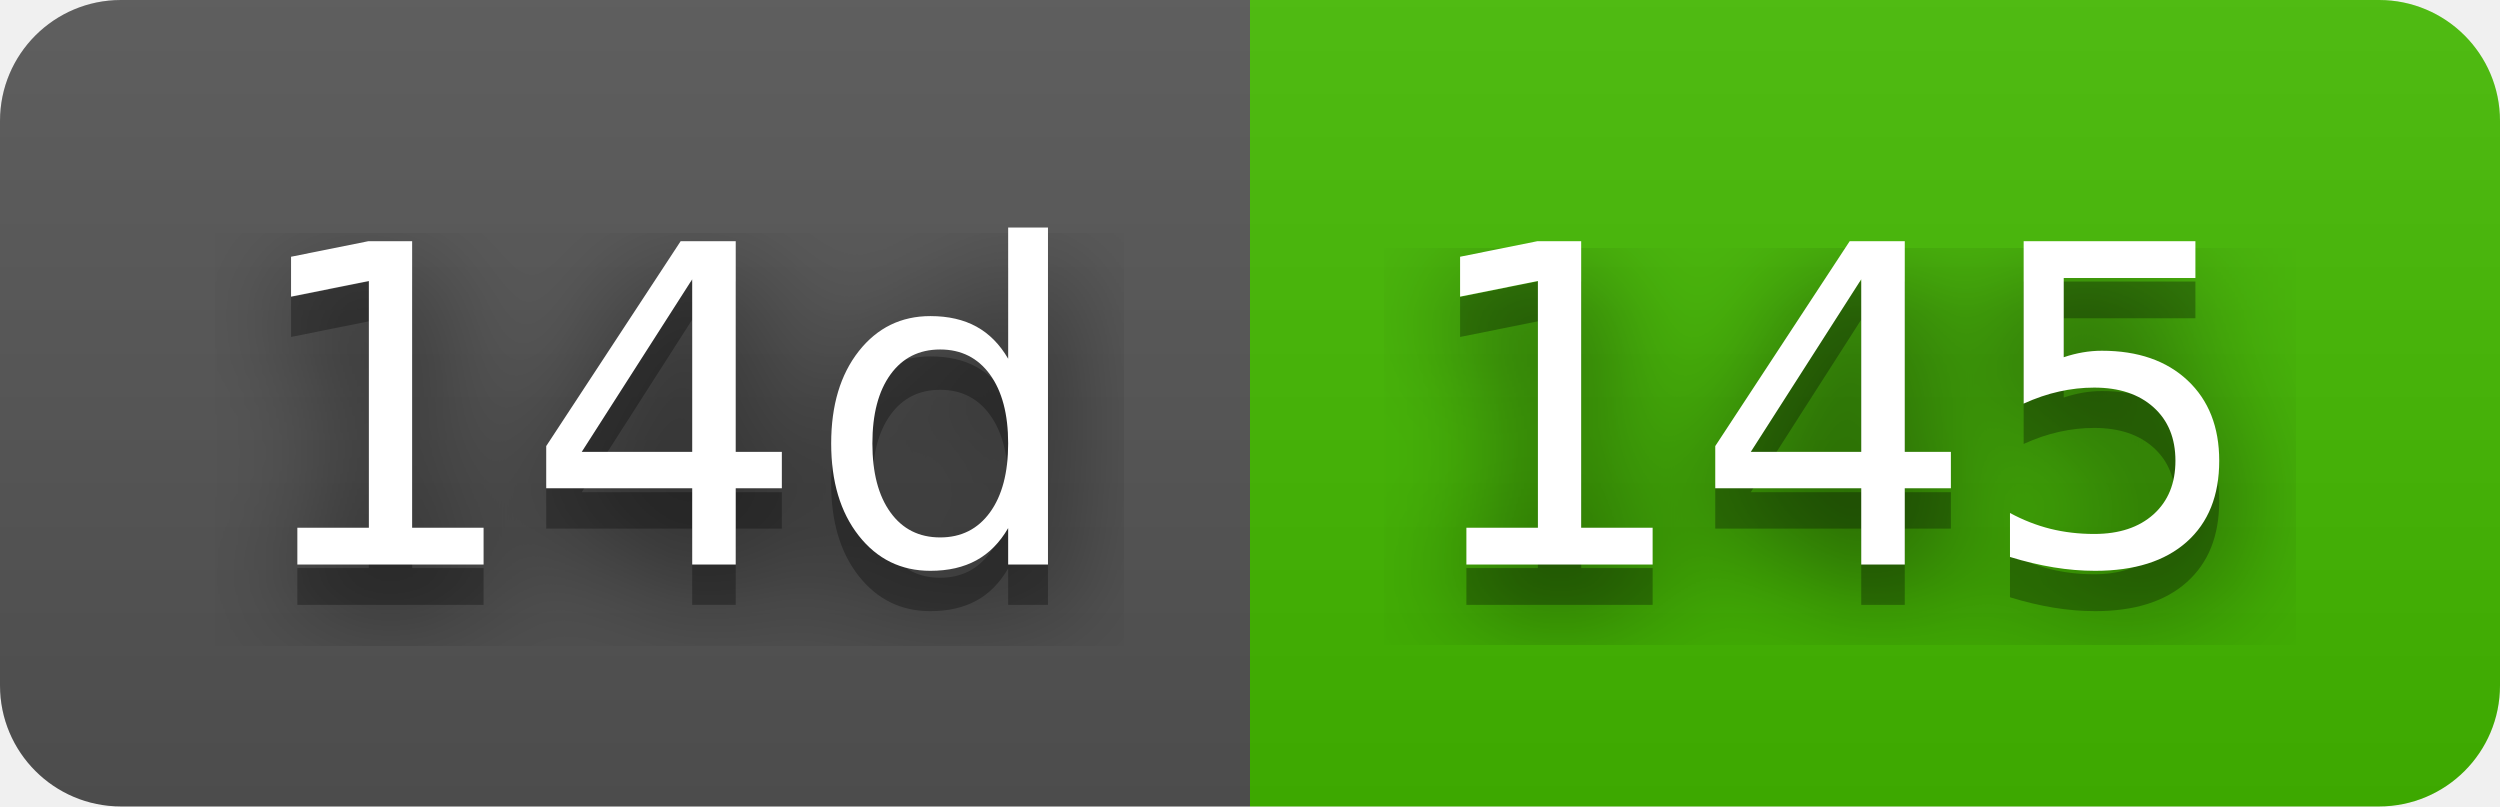
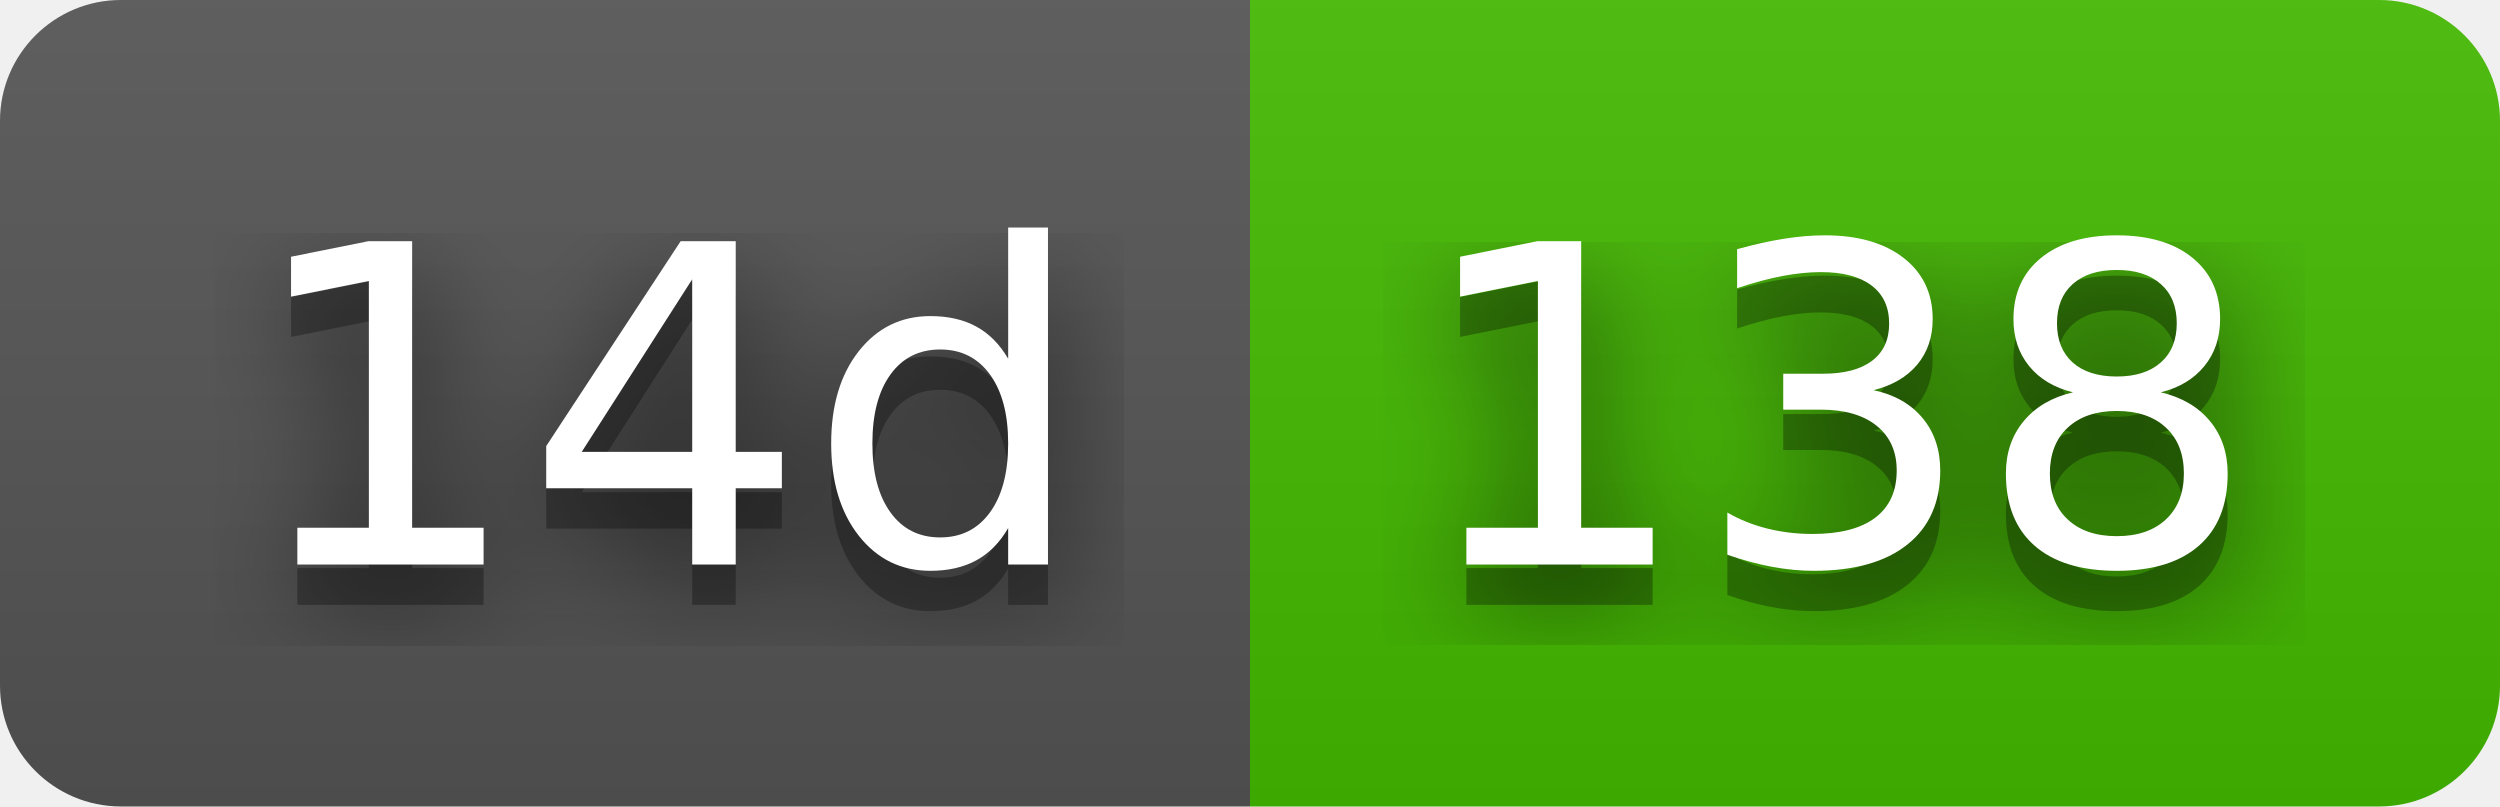
- <svg xmlns="http://www.w3.org/2000/svg" width="62" height="20" role="img" aria-label="14d: 145">
+ <svg xmlns="http://www.w3.org/2000/svg" width="62" height="20" role="img" aria-label="14d: 138">
  <filter id="blur">
    <feGaussianBlur stdDeviation="16" />
  </filter>
  <linearGradient id="s" x2="0" y2="100%">
    <stop offset="0" stop-color="#bbb" stop-opacity=".1" />
    <stop offset="1" stop-opacity=".1" />
  </linearGradient>
  <clipPath id="r">
    <rect width="62" height="20" rx="3" />
  </clipPath>
  <g clip-path="url(#r)">
    <rect width="31" height="20" fill="#555" />
    <rect x="31" width="31" height="20" fill="#4b0" />
    <rect width="62" height="20" fill="url(#s)" />
  </g>
  <g fill="#fff" text-anchor="middle" font-family="Verdana,Geneva,DejaVu Sans,sans-serif" text-rendering="geometricPrecision" font-size="110">
    <g transform="scale(.1)">
      <g aria-hidden="true" fill="#010101">
        <text x="165" y="150" fill-opacity=".8" filter="url(#blur)" textLength="210">14d</text>
        <text x="165" y="150" fill-opacity=".3" textLength="210">14d</text>
      </g>
      <text x="165" y="140" textLength="210">14d</text>
    </g>
    <g transform="scale(.1)">
      <g aria-hidden="true" fill="#010101">
-         <text x="455" y="150" fill-opacity=".8" filter="url(#blur)" textLength="210">145</text>
-         <text x="455" y="150" fill-opacity=".3" textLength="210">145</text>
+         <text x="455" y="150" fill-opacity=".8" filter="url(#blur)" textLength="210">138</text>
+         <text x="455" y="150" fill-opacity=".3" textLength="210">138</text>
      </g>
-       <text x="455" y="140" textLength="210">145</text>
+       <text x="455" y="140" textLength="210">138</text>
    </g>
  </g>
</svg>
